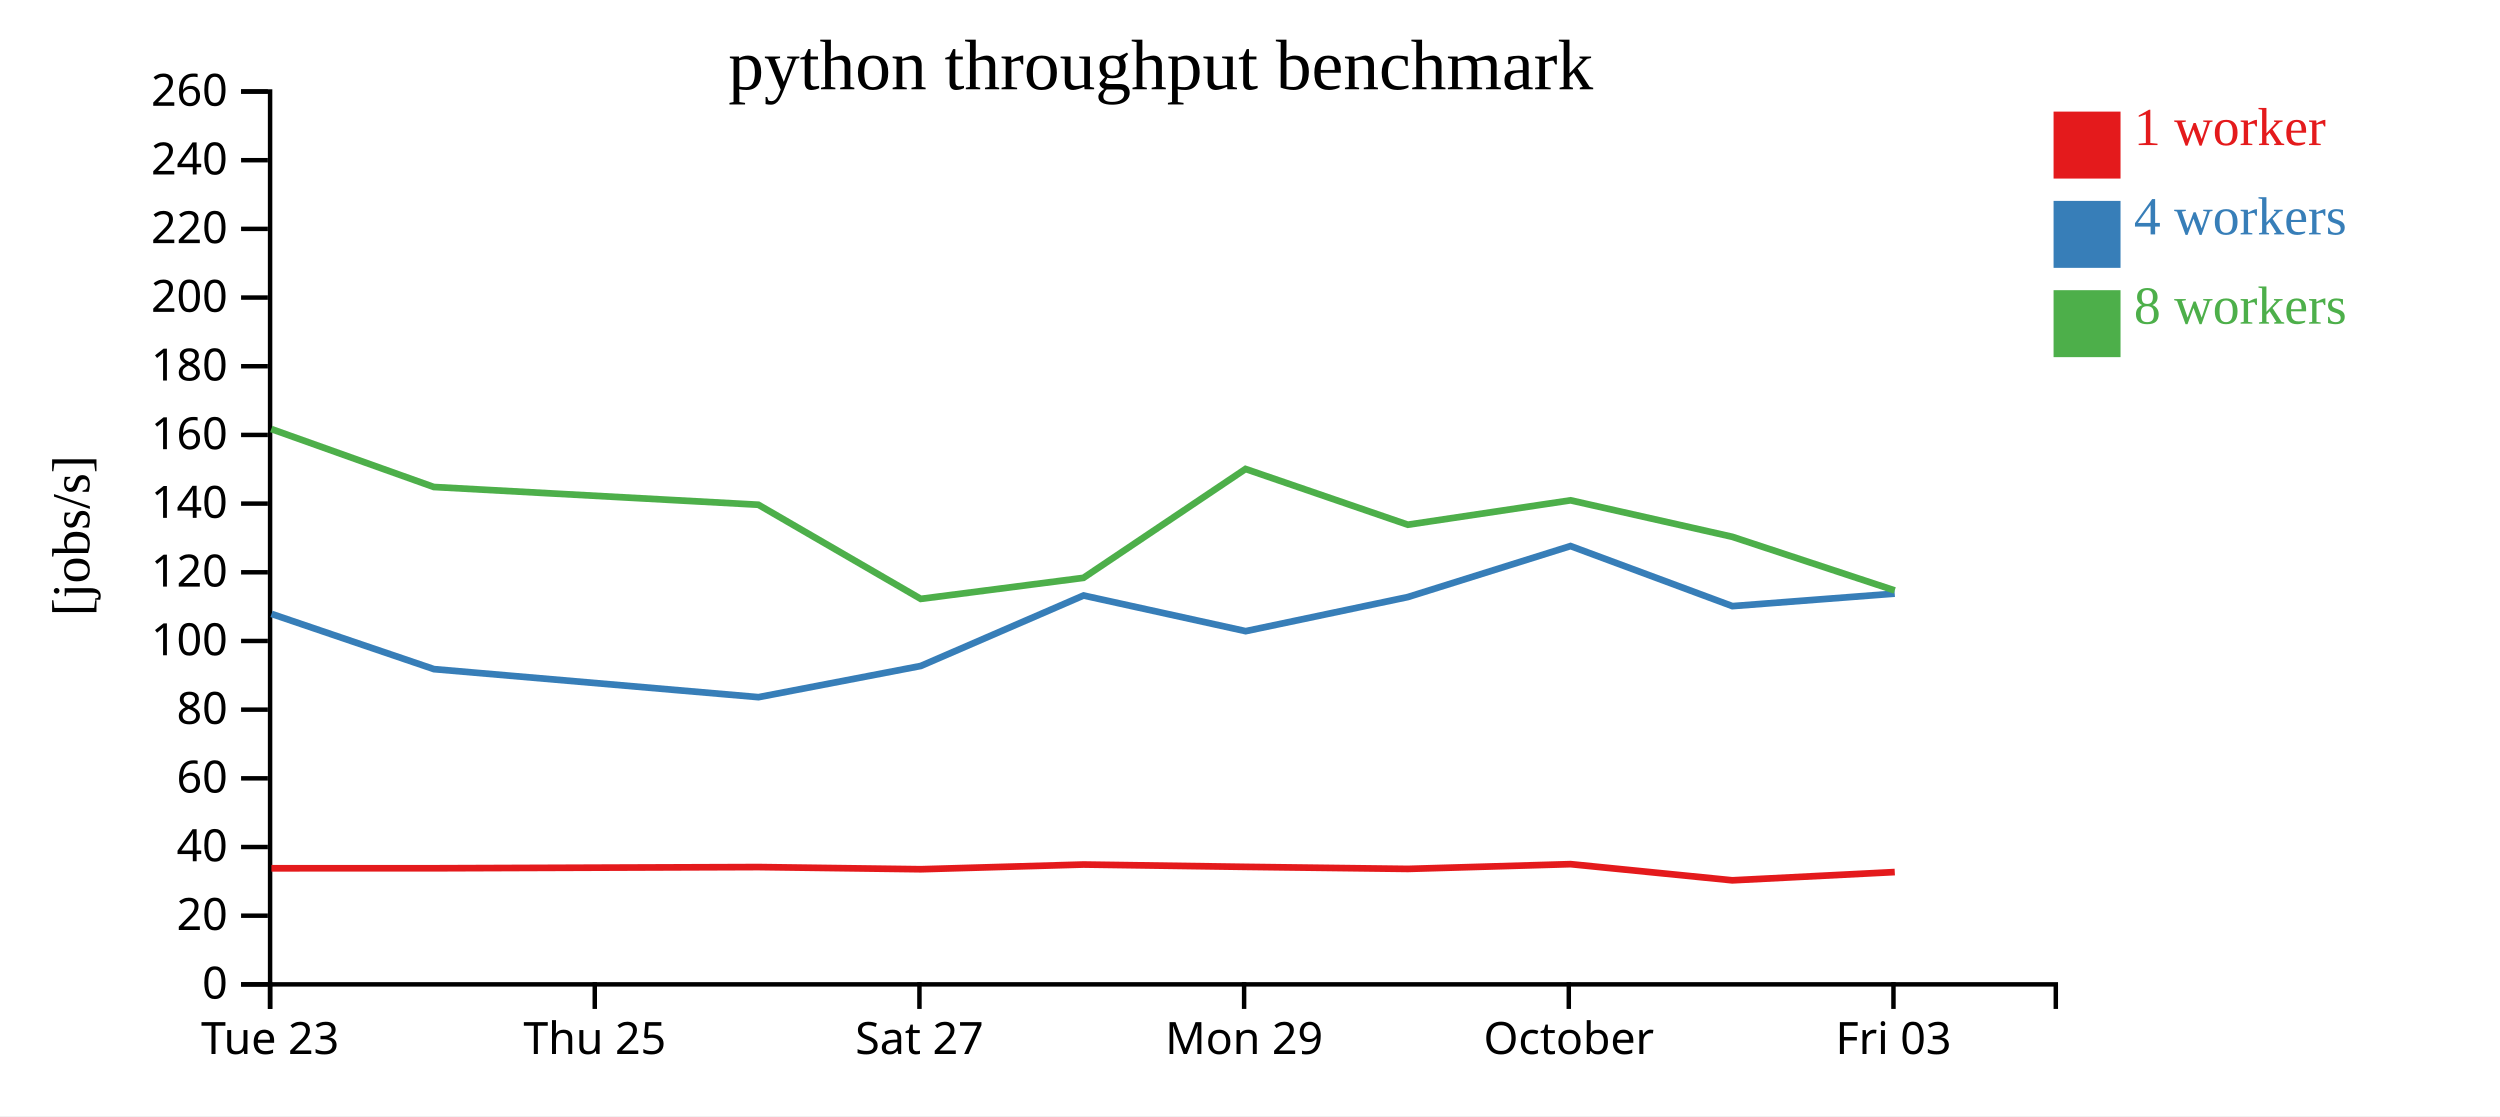
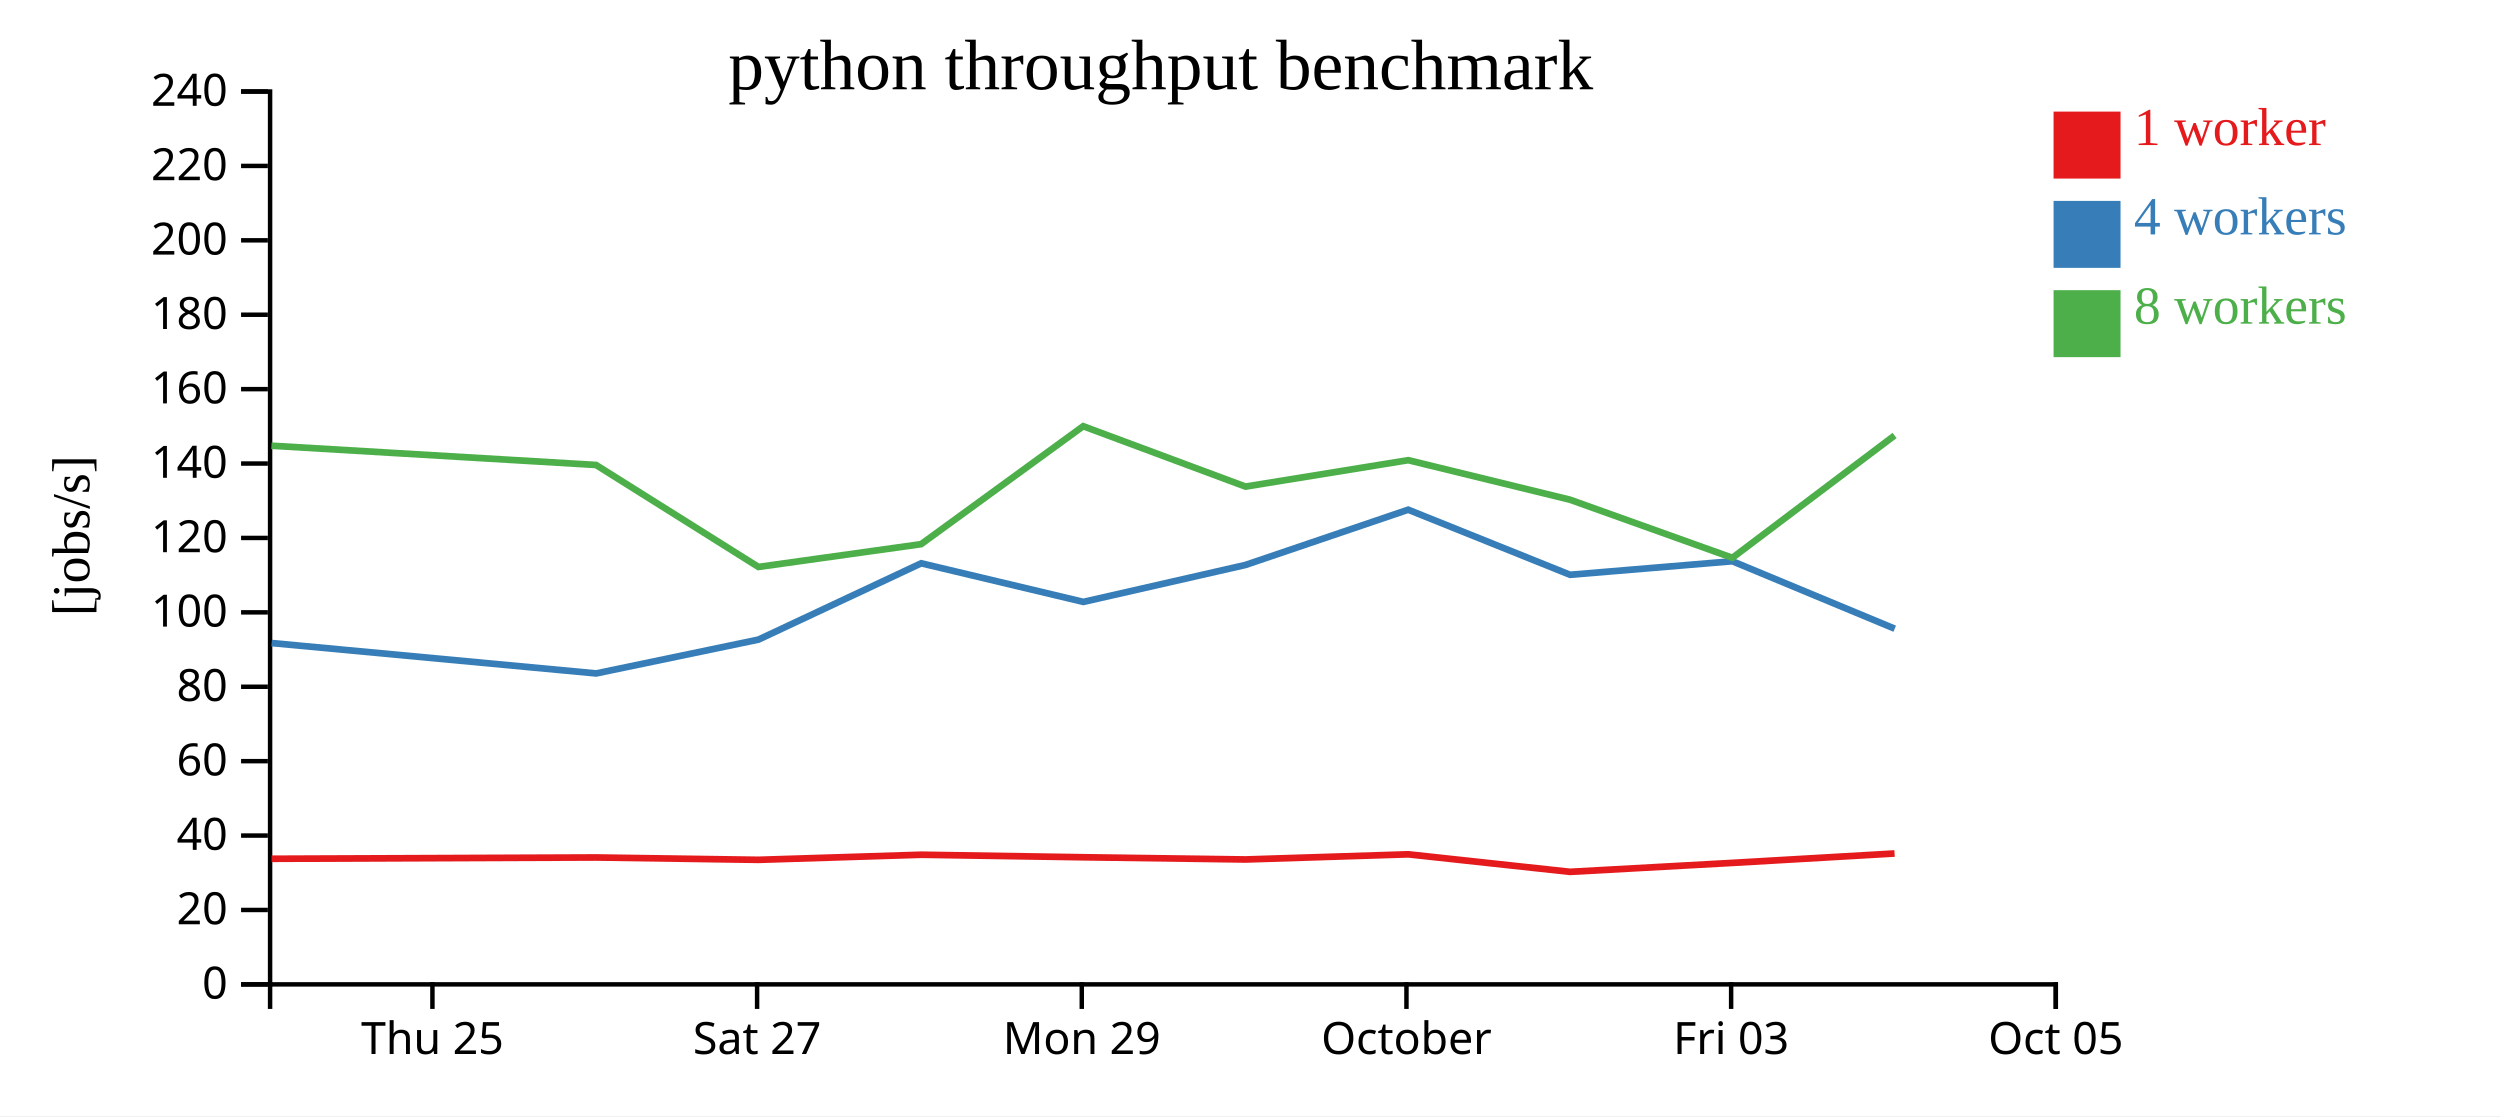
<svg xmlns="http://www.w3.org/2000/svg" width="560" height="250">
  <rect width="100%" height="100%" fill="white" />
  <g transform="translate(60,20)">
    <g transform="translate(0,200)" fill="none" font-size="10" font-family="sans-serif" text-anchor="middle">
      <path class="domain" stroke="currentColor" d="M0.5,6V0.5H400.5V6" />
-       <g class="tick" opacity="1" transform="translate(0.5,0)">
-         <line stroke="currentColor" y2="6" />
-         <text fill="currentColor" y="9" dy="0.71em">Tue 23</text>
-       </g>
-       <g class="tick" opacity="1" transform="translate(73.22727,0)">
+       <g class="tick" opacity="1" transform="translate(36.86364,0)">
        <line stroke="currentColor" y2="6" />
        <text fill="currentColor" y="9" dy="0.71em">Thu 25</text>
      </g>
-       <g class="tick" opacity="1" transform="translate(145.9545,0)">
+       <g class="tick" opacity="1" transform="translate(109.5909,0)">
        <line stroke="currentColor" y2="6" />
        <text fill="currentColor" y="9" dy="0.71em">Sat 27</text>
      </g>
-       <g class="tick" opacity="1" transform="translate(218.6818,0)">
+       <g class="tick" opacity="1" transform="translate(182.3182,0)">
        <line stroke="currentColor" y2="6" />
        <text fill="currentColor" y="9" dy="0.71em">Mon 29</text>
      </g>
-       <g class="tick" opacity="1" transform="translate(291.4091,0)">
+       <g class="tick" opacity="1" transform="translate(255.0455,0)">
        <line stroke="currentColor" y2="6" />
        <text fill="currentColor" y="9" dy="0.71em">October</text>
      </g>
-       <g class="tick" opacity="1" transform="translate(364.1364,0)">
+       <g class="tick" opacity="1" transform="translate(327.7727,0)">
        <line stroke="currentColor" y2="6" />
        <text fill="currentColor" y="9" dy="0.71em">Fri 03</text>
+       </g>
+       <g class="tick" opacity="1" transform="translate(400.5,0)">
+         <line stroke="currentColor" y2="6" />
+         <text fill="currentColor" y="9" dy="0.71em">Oct 05</text>
      </g>
    </g>
    <g fill="none" font-size="10" font-family="sans-serif" text-anchor="end">
      <path class="domain" stroke="currentColor" d="M-6,200.5H0.5V0.5H-6" />
      <g class="tick" opacity="1" transform="translate(0,200.5)">
        <line stroke="currentColor" x2="-6" />
        <text fill="currentColor" x="-9" dy="0.32em">0</text>
      </g>
-       <g class="tick" opacity="1" transform="translate(0,185.1154)">
+       <g class="tick" opacity="1" transform="translate(0,183.8333)">
        <line stroke="currentColor" x2="-6" />
        <text fill="currentColor" x="-9" dy="0.32em">20</text>
      </g>
-       <g class="tick" opacity="1" transform="translate(0,169.7308)">
+       <g class="tick" opacity="1" transform="translate(0,167.1667)">
        <line stroke="currentColor" x2="-6" />
        <text fill="currentColor" x="-9" dy="0.32em">40</text>
      </g>
-       <g class="tick" opacity="1" transform="translate(0,154.3462)">
+       <g class="tick" opacity="1" transform="translate(0,150.5)">
        <line stroke="currentColor" x2="-6" />
        <text fill="currentColor" x="-9" dy="0.32em">60</text>
      </g>
-       <g class="tick" opacity="1" transform="translate(0,138.9615)">
+       <g class="tick" opacity="1" transform="translate(0,133.8333)">
        <line stroke="currentColor" x2="-6" />
        <text fill="currentColor" x="-9" dy="0.32em">80</text>
      </g>
-       <g class="tick" opacity="1" transform="translate(0,123.5769)">
+       <g class="tick" opacity="1" transform="translate(0,117.1667)">
        <line stroke="currentColor" x2="-6" />
        <text fill="currentColor" x="-9" dy="0.32em">100</text>
      </g>
-       <g class="tick" opacity="1" transform="translate(0,108.1923)">
+       <g class="tick" opacity="1" transform="translate(0,100.5)">
        <line stroke="currentColor" x2="-6" />
        <text fill="currentColor" x="-9" dy="0.32em">120</text>
      </g>
-       <g class="tick" opacity="1" transform="translate(0,92.80769)">
+       <g class="tick" opacity="1" transform="translate(0,83.83333)">
        <line stroke="currentColor" x2="-6" />
        <text fill="currentColor" x="-9" dy="0.32em">140</text>
      </g>
-       <g class="tick" opacity="1" transform="translate(0,77.42308)">
+       <g class="tick" opacity="1" transform="translate(0,67.16667)">
        <line stroke="currentColor" x2="-6" />
        <text fill="currentColor" x="-9" dy="0.32em">160</text>
      </g>
-       <g class="tick" opacity="1" transform="translate(0,62.03846)">
+       <g class="tick" opacity="1" transform="translate(0,50.5)">
        <line stroke="currentColor" x2="-6" />
        <text fill="currentColor" x="-9" dy="0.32em">180</text>
      </g>
-       <g class="tick" opacity="1" transform="translate(0,46.65385)">
+       <g class="tick" opacity="1" transform="translate(0,33.83333)">
        <line stroke="currentColor" x2="-6" />
        <text fill="currentColor" x="-9" dy="0.32em">200</text>
      </g>
-       <g class="tick" opacity="1" transform="translate(0,31.26923)">
+       <g class="tick" opacity="1" transform="translate(0,17.16667)">
        <line stroke="currentColor" x2="-6" />
        <text fill="currentColor" x="-9" dy="0.32em">220</text>
      </g>
-       <g class="tick" opacity="1" transform="translate(0,15.88462)">
+       <g class="tick" opacity="1" transform="translate(0,0.5)">
        <line stroke="currentColor" x2="-6" />
        <text fill="currentColor" x="-9" dy="0.32em">240</text>
-       </g>
-       <g class="tick" opacity="1" transform="translate(0,0.5)">
-         <line stroke="currentColor" x2="-6" />
-         <text fill="currentColor" x="-9" dy="0.32em">260</text>
      </g>
    </g>
    <text text-anchor="middle" style="font-size: 12px" transform="rotate(-90)" y="-40" x="-100">[jobs/s]</text>
    <text text-anchor="middle" style="font-size: 16px" y="0" x="200">python throughput benchmark</text>
-     <path class="line" fill="none" stroke="#e41a1c" stroke-width="1.5" d="M0.802,174.497L37.194,174.492L109.888,174.223L146.249,174.71L182.704,173.656L219.023,174.178L255.366,174.635L291.809,173.57L328.035,177.193L364.428,175.342" />
-     <path class="line" fill="none" stroke="#377eb8" stroke-width="1.5" d="M0.82,117.518L37.208,129.887L109.895,136.167L146.264,129.173L182.714,113.394L219.031,121.379L255.359,113.738L291.794,102.316L328.06,115.772L364.413,112.97" />
-     <path class="line" fill="none" stroke="#4daf4a" stroke-width="1.5" d="M0.767,76.104L37.166,89.085L109.868,93.063L146.246,114.148L182.693,109.438L218.998,85.052L255.349,97.536L291.808,92.073L328.038,100.247L364.419,112.262" />
+     <path class="line" fill="none" stroke="#e41a1c" stroke-width="1.5" d="M0.831,172.366L73.525,172.075L109.886,172.602L146.34,171.461L182.659,172.026L219.002,172.521L255.446,171.367L291.671,175.293L328.064,173.287L364.382,171.183" />
+     <path class="line" fill="none" stroke="#377eb8" stroke-width="1.5" d="M0.844,124.044L73.531,130.848L109.9,123.271L146.35,106.177L182.668,114.827L218.995,106.549L255.43,94.175L291.697,108.752L328.049,105.717L364.418,120.831" />
+     <path class="line" fill="none" stroke="#4daf4a" stroke-width="1.5" d="M0.803,79.842L73.505,84.152L109.883,106.994L146.329,101.892L182.634,75.473L218.985,88.997L255.444,83.079L291.674,91.934L328.056,104.95L364.387,77.547" />
    <rect class="dot" x="400" y="5" width="15" height="15" style="fill: #e41a1c;" />
    <rect class="dot" x="400" y="25" width="15" height="15" style="fill: #377eb8;" />
    <rect class="dot" x="400" y="45" width="15" height="15" style="fill: #4daf4a;" />
    <text class="label" x="418" y="12.5" style="fill: #e41a1c; alignment-baseline: middle;" text-anchor="left">1 worker</text>
    <text class="label" x="418" y="32.5" style="fill: #377eb8; alignment-baseline: middle;" text-anchor="left">4 workers</text>
    <text class="label" x="418" y="52.5" style="fill: #4daf4a; alignment-baseline: middle;" text-anchor="left">8 workers</text>
  </g>
</svg>
